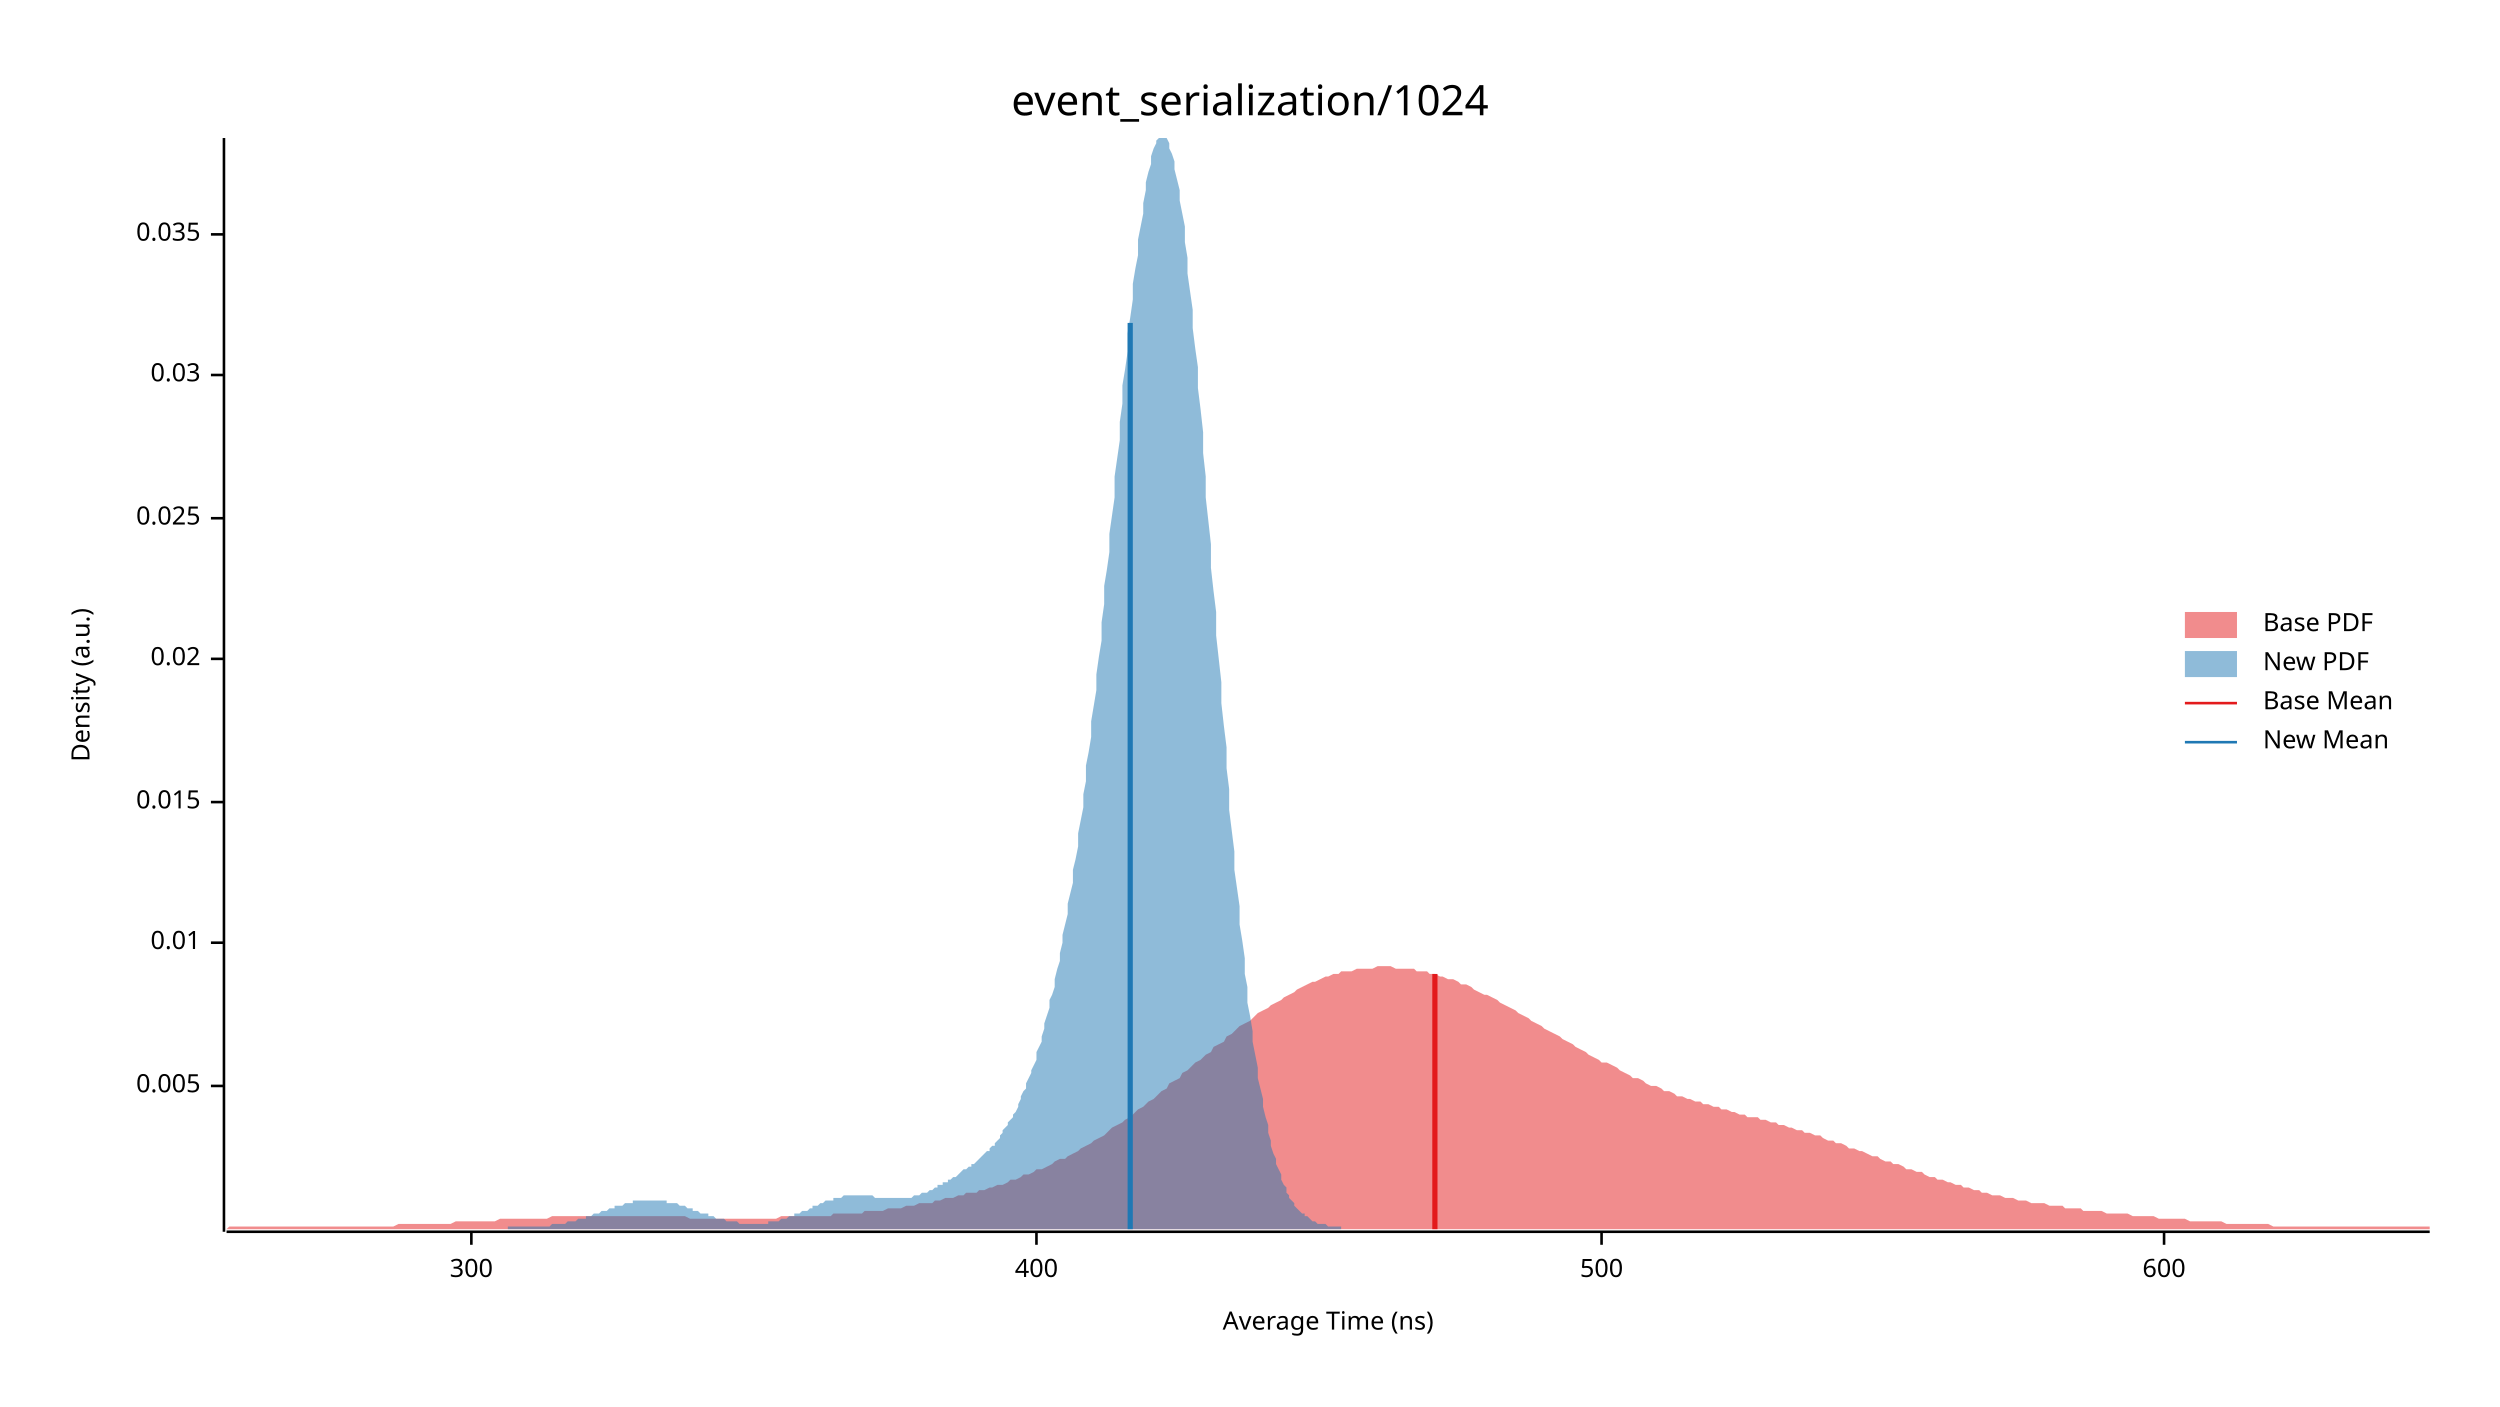
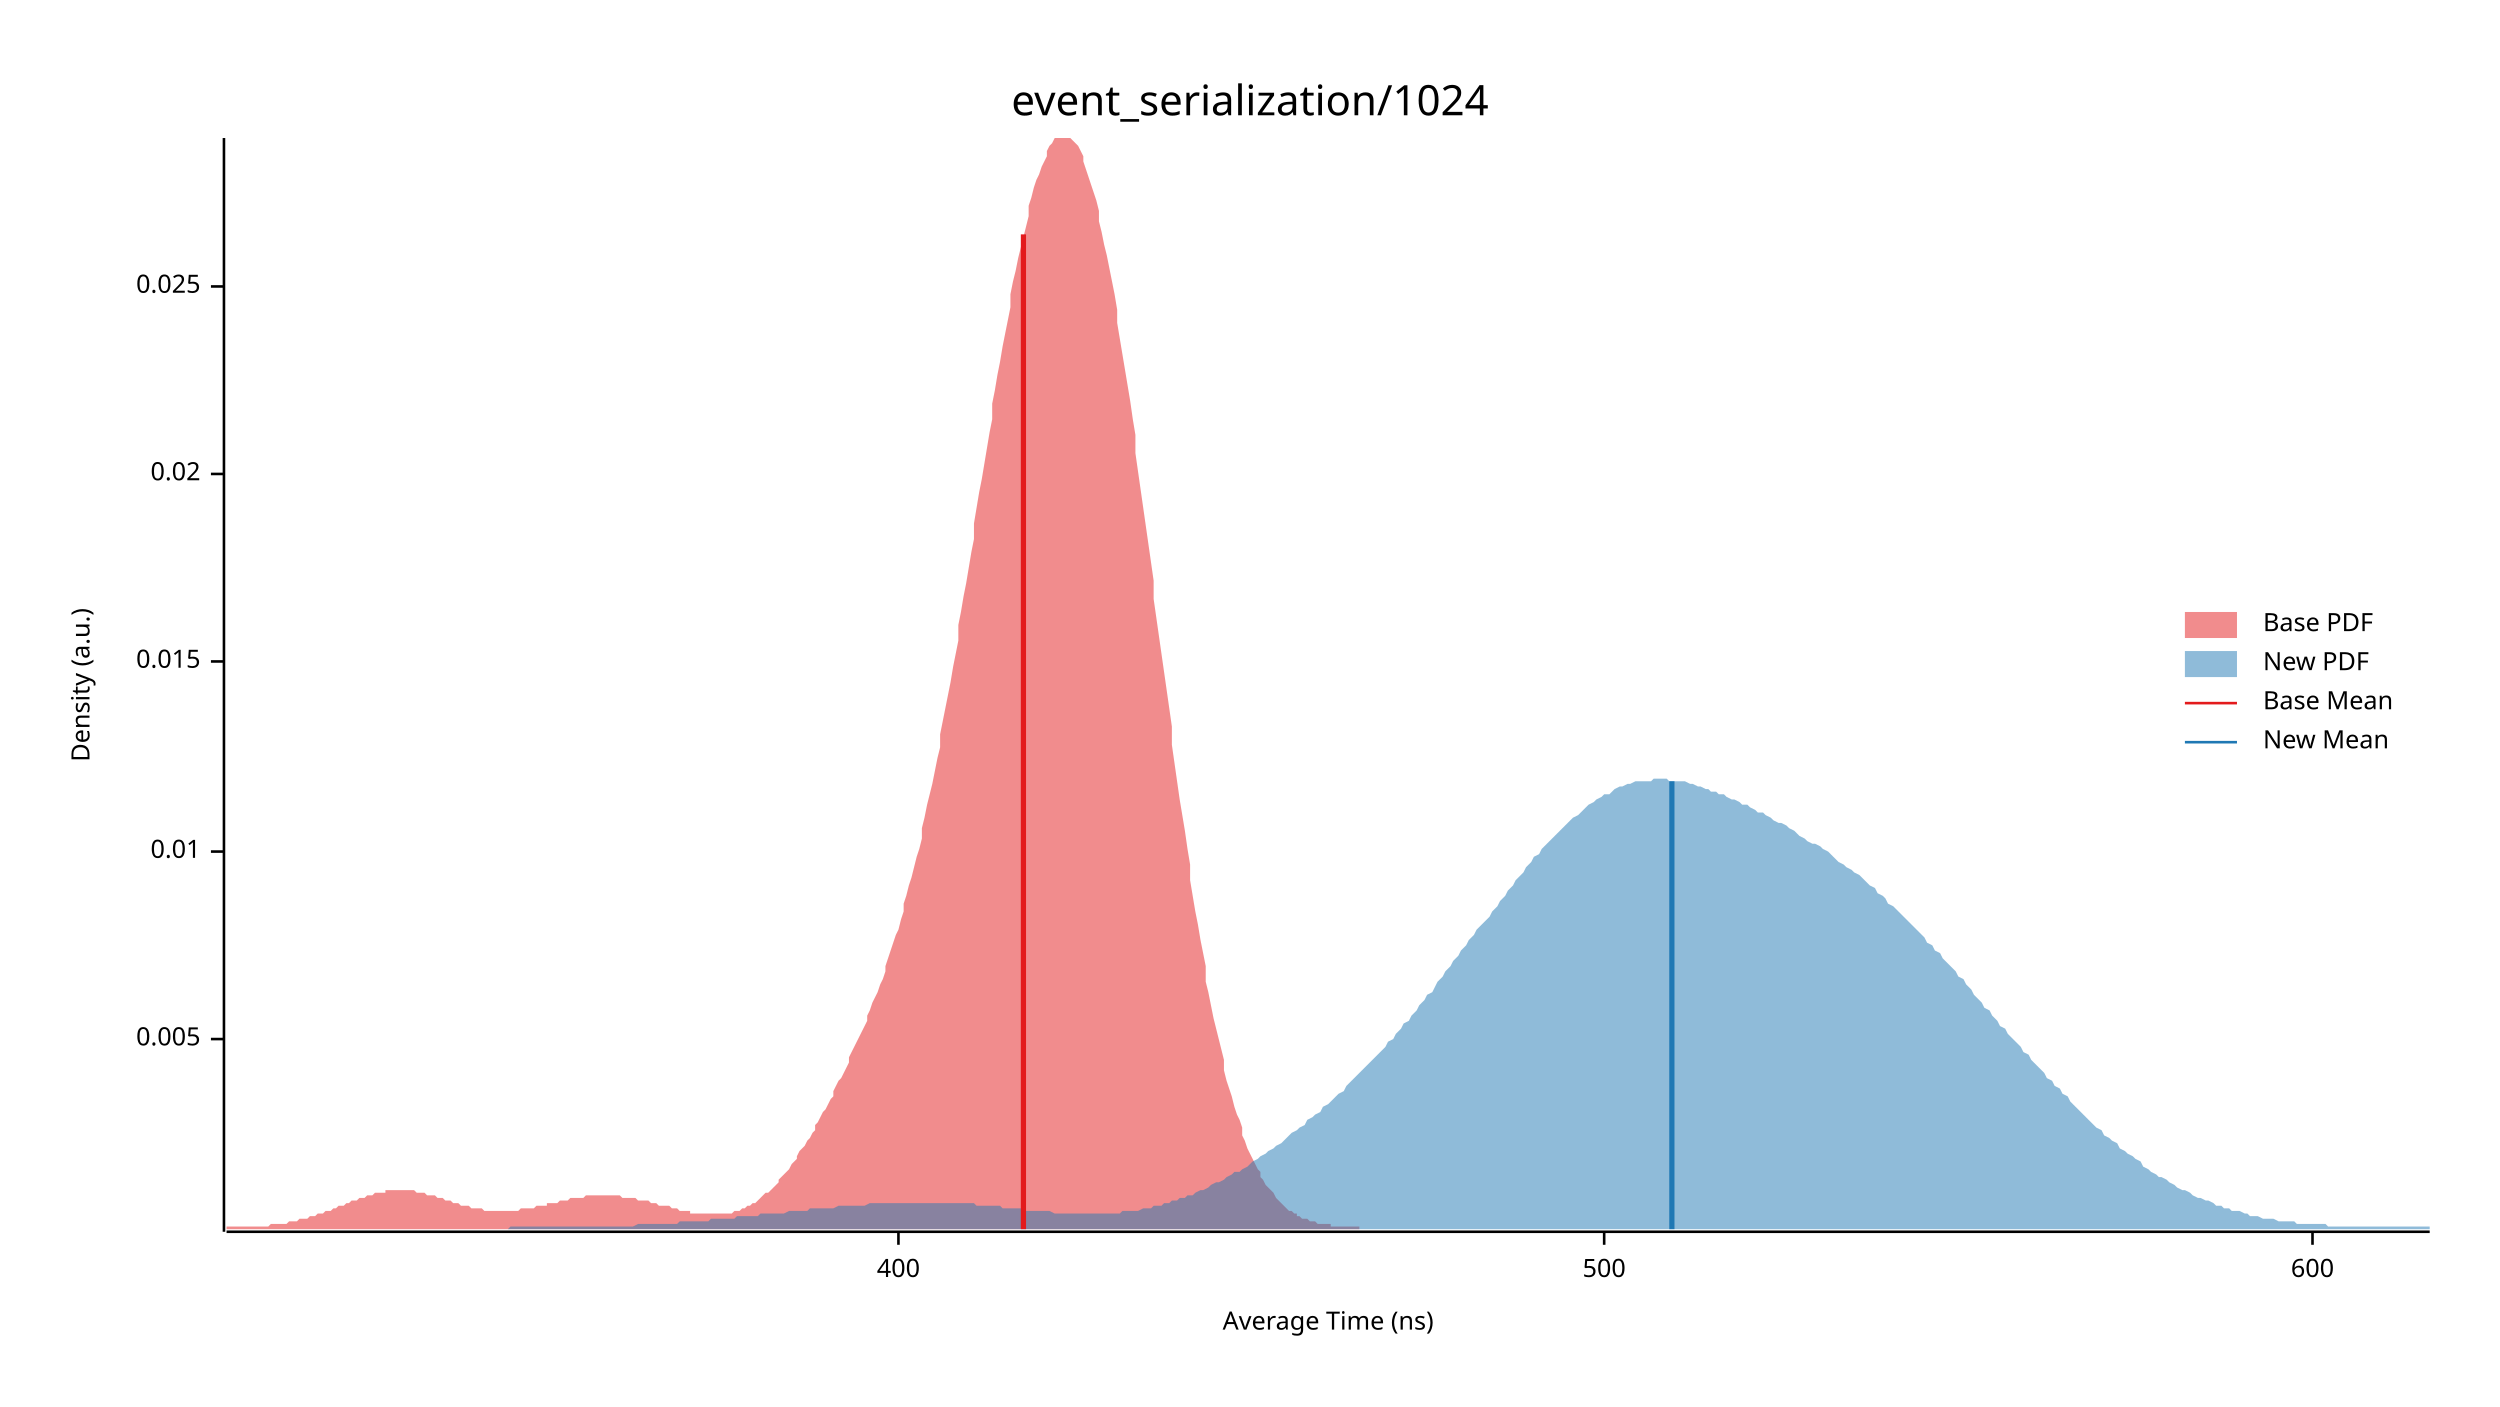
<svg xmlns="http://www.w3.org/2000/svg" width="960" height="540" viewBox="0 0 960 540">
  <text x="480" y="32" dy="0.76em" text-anchor="middle" font-family="sans-serif" font-size="16.129" opacity="1" fill="#000000">
event_serialization/1024
</text>
  <text x="27" y="263" dy="0.76em" text-anchor="middle" font-family="sans-serif" font-size="9.677" opacity="1" fill="#000000" transform="rotate(270, 27, 263)">
Density (a.u.)
</text>
  <text x="510" y="513" dy="-0.5ex" text-anchor="middle" font-family="sans-serif" font-size="9.677" opacity="1" fill="#000000">
Average Time (ns)
</text>
  <polyline fill="none" opacity="1" stroke="#000000" stroke-width="1" points="86,53 86,473 " />
-   <text x="77" y="417" dy="0.5ex" text-anchor="end" font-family="sans-serif" font-size="9.677" opacity="1" fill="#000000">
+   <text x="77" y="399" dy="0.5ex" text-anchor="end" font-family="sans-serif" font-size="9.677" opacity="1" fill="#000000">
0.005
</text>
-   <polyline fill="none" opacity="1" stroke="#000000" stroke-width="1" points="81,417 86,417 " />
-   <text x="77" y="362" dy="0.5ex" text-anchor="end" font-family="sans-serif" font-size="9.677" opacity="1" fill="#000000">
+   <polyline fill="none" opacity="1" stroke="#000000" stroke-width="1" points="81,399 86,399 " />
+   <text x="77" y="327" dy="0.5ex" text-anchor="end" font-family="sans-serif" font-size="9.677" opacity="1" fill="#000000">
0.01
</text>
-   <polyline fill="none" opacity="1" stroke="#000000" stroke-width="1" points="81,362 86,362 " />
-   <text x="77" y="308" dy="0.5ex" text-anchor="end" font-family="sans-serif" font-size="9.677" opacity="1" fill="#000000">
+   <polyline fill="none" opacity="1" stroke="#000000" stroke-width="1" points="81,327 86,327 " />
+   <text x="77" y="254" dy="0.5ex" text-anchor="end" font-family="sans-serif" font-size="9.677" opacity="1" fill="#000000">
0.015
</text>
-   <polyline fill="none" opacity="1" stroke="#000000" stroke-width="1" points="81,308 86,308 " />
-   <text x="77" y="253" dy="0.5ex" text-anchor="end" font-family="sans-serif" font-size="9.677" opacity="1" fill="#000000">
+   <polyline fill="none" opacity="1" stroke="#000000" stroke-width="1" points="81,254 86,254 " />
+   <text x="77" y="182" dy="0.5ex" text-anchor="end" font-family="sans-serif" font-size="9.677" opacity="1" fill="#000000">
0.02
</text>
-   <polyline fill="none" opacity="1" stroke="#000000" stroke-width="1" points="81,253 86,253 " />
-   <text x="77" y="199" dy="0.5ex" text-anchor="end" font-family="sans-serif" font-size="9.677" opacity="1" fill="#000000">
+   <polyline fill="none" opacity="1" stroke="#000000" stroke-width="1" points="81,182 86,182 " />
+   <text x="77" y="110" dy="0.5ex" text-anchor="end" font-family="sans-serif" font-size="9.677" opacity="1" fill="#000000">
0.025
</text>
-   <polyline fill="none" opacity="1" stroke="#000000" stroke-width="1" points="81,199 86,199 " />
-   <text x="77" y="144" dy="0.5ex" text-anchor="end" font-family="sans-serif" font-size="9.677" opacity="1" fill="#000000">
- 0.03
- </text>
-   <polyline fill="none" opacity="1" stroke="#000000" stroke-width="1" points="81,144 86,144 " />
-   <text x="77" y="90" dy="0.5ex" text-anchor="end" font-family="sans-serif" font-size="9.677" opacity="1" fill="#000000">
- 0.035
- </text>
-   <polyline fill="none" opacity="1" stroke="#000000" stroke-width="1" points="81,90 86,90 " />
+   <polyline fill="none" opacity="1" stroke="#000000" stroke-width="1" points="81,110 86,110 " />
  <polyline fill="none" opacity="1" stroke="#000000" stroke-width="1" points="87,473 933,473 " />
-   <text x="181" y="483" dy="0.76em" text-anchor="middle" font-family="sans-serif" font-size="9.677" opacity="1" fill="#000000">
- 300
- </text>
-   <polyline fill="none" opacity="1" stroke="#000000" stroke-width="1" points="181,473 181,478 " />
-   <text x="398" y="483" dy="0.76em" text-anchor="middle" font-family="sans-serif" font-size="9.677" opacity="1" fill="#000000">
+   <text x="345" y="483" dy="0.76em" text-anchor="middle" font-family="sans-serif" font-size="9.677" opacity="1" fill="#000000">
400
</text>
-   <polyline fill="none" opacity="1" stroke="#000000" stroke-width="1" points="398,473 398,478 " />
-   <text x="615" y="483" dy="0.76em" text-anchor="middle" font-family="sans-serif" font-size="9.677" opacity="1" fill="#000000">
+   <polyline fill="none" opacity="1" stroke="#000000" stroke-width="1" points="345,473 345,478 " />
+   <text x="616" y="483" dy="0.76em" text-anchor="middle" font-family="sans-serif" font-size="9.677" opacity="1" fill="#000000">
500
</text>
-   <polyline fill="none" opacity="1" stroke="#000000" stroke-width="1" points="615,473 615,478 " />
-   <text x="831" y="483" dy="0.76em" text-anchor="middle" font-family="sans-serif" font-size="9.677" opacity="1" fill="#000000">
+   <polyline fill="none" opacity="1" stroke="#000000" stroke-width="1" points="616,473 616,478 " />
+   <text x="888" y="483" dy="0.76em" text-anchor="middle" font-family="sans-serif" font-size="9.677" opacity="1" fill="#000000">
600
</text>
-   <polyline fill="none" opacity="1" stroke="#000000" stroke-width="1" points="831,473 831,478 " />
-   <polygon opacity="0.5" fill="#E31A1C" points="87,472 88,471 90,471 92,471 93,471 95,471 97,471 98,471 100,471 102,471 103,471 105,471 107,471 109,471 110,471 112,471 114,471 115,471 117,471 119,471 120,471 122,471 124,471 125,471 127,471 129,471 131,471 132,471 134,471 136,471 137,471 139,471 141,471 142,471 144,471 146,471 148,471 149,471 151,471 153,470 154,470 156,470 158,470 159,470 161,470 163,470 164,470 166,470 168,470 170,470 171,470 173,470 175,469 176,469 178,469 180,469 181,469 183,469 185,469 187,469 188,469 190,469 192,468 193,468 195,468 197,468 198,468 200,468 202,468 203,468 205,468 207,468 209,468 210,468 212,467 214,467 215,467 217,467 219,467 220,467 222,467 224,467 226,467 227,467 229,467 231,467 232,467 234,467 236,467 237,467 239,467 241,467 242,467 244,467 246,467 248,467 249,467 251,467 253,467 254,467 256,467 258,467 259,467 261,467 263,467 265,468 266,468 268,468 270,468 271,468 273,468 275,468 276,468 278,468 280,468 281,468 283,468 285,468 287,468 288,468 290,468 292,468 293,468 295,468 297,468 298,468 300,467 302,467 304,467 305,467 307,467 309,467 310,467 312,467 314,467 315,467 317,467 319,467 320,466 322,466 324,466 326,466 327,466 329,466 331,466 332,465 334,465 336,465 337,465 339,465 341,464 343,464 344,464 346,464 348,463 349,463 351,463 353,462 354,462 356,462 358,462 359,461 361,461 363,460 365,460 366,460 368,459 370,459 371,458 373,458 375,458 376,457 378,457 380,456 381,456 383,455 385,455 387,454 388,453 390,453 392,452 393,451 395,451 397,450 398,449 400,449 402,448 404,447 405,446 407,445 409,445 410,444 412,443 414,442 415,441 417,440 419,439 420,438 422,437 424,436 426,434 427,433 429,432 431,431 432,430 434,429 436,427 437,426 439,425 441,423 443,422 444,421 446,419 448,418 449,416 451,415 453,414 454,412 456,411 458,409 459,408 461,407 463,405 465,404 466,402 468,401 470,400 471,398 473,397 475,395 476,394 478,393 480,392 482,390 483,389 485,388 487,387 488,386 490,385 492,384 493,383 495,382 497,381 498,380 500,379 502,378 504,377 505,377 507,376 509,375 510,375 512,374 514,374 515,373 517,373 519,373 521,372 522,372 524,372 526,372 527,372 529,371 531,371 532,371 534,371 536,372 537,372 539,372 541,372 543,372 544,373 546,373 548,373 549,374 551,374 553,375 554,375 556,376 558,376 560,377 561,378 563,378 565,379 566,380 568,381 570,382 571,382 573,383 575,384 576,385 578,386 580,387 582,388 583,389 585,390 587,391 588,392 590,393 592,394 593,395 595,396 597,397 599,398 600,399 602,400 604,401 605,402 607,403 609,404 610,405 612,406 614,407 615,408 617,408 619,409 621,410 622,411 624,412 626,413 627,414 629,414 631,415 632,416 634,417 636,417 638,418 639,419 641,419 643,420 644,421 646,421 648,422 649,422 651,423 653,423 654,424 656,424 658,425 660,425 661,426 663,426 665,427 666,427 668,428 670,428 671,429 673,429 675,429 676,430 678,430 680,431 682,431 683,432 685,432 687,433 688,433 690,434 692,434 693,435 695,435 697,436 699,436 700,437 702,438 704,438 705,439 707,439 709,440 710,441 712,441 714,442 715,442 717,443 719,444 721,444 722,445 724,446 726,446 727,447 729,447 731,448 732,449 734,449 736,450 738,450 739,451 741,452 743,452 744,453 746,453 748,454 749,454 751,455 753,455 754,456 756,456 758,457 760,457 761,458 763,458 765,459 766,459 768,459 770,460 771,460 773,460 775,461 777,461 778,461 780,462 782,462 783,462 785,462 787,463 788,463 790,463 792,463 793,464 795,464 797,464 799,464 800,465 802,465 804,465 805,465 807,465 809,466 810,466 812,466 814,466 816,466 817,466 819,467 821,467 822,467 824,467 826,467 827,467 829,468 831,468 832,468 834,468 836,468 838,468 839,468 841,469 843,469 844,469 846,469 848,469 849,469 851,469 853,469 855,470 856,470 858,470 860,470 861,470 863,470 865,470 866,470 868,470 870,470 871,470 873,471 875,471 877,471 878,471 880,471 882,471 883,471 885,471 887,471 888,471 890,471 892,471 894,471 895,471 897,471 899,471 900,471 902,471 904,471 905,471 907,471 909,471 910,471 912,471 914,471 916,471 917,471 919,471 921,471 922,471 924,471 926,471 927,471 929,471 931,471 933,471 933,472 87,472 " />
-   <polygon opacity="0.5" fill="#1F78B4" points="195,471 196,471 197,471 197,471 198,471 199,471 199,471 200,471 200,471 201,471 202,471 202,471 203,471 204,471 204,471 205,471 206,471 206,471 207,471 208,471 208,471 209,471 209,471 210,471 211,471 211,471 212,470 213,470 213,470 214,470 215,470 215,470 216,470 216,470 217,470 218,469 218,469 219,469 220,469 220,469 221,469 222,468 222,468 223,468 224,468 224,468 225,468 225,467 226,467 227,467 227,467 228,466 229,466 229,466 230,466 231,465 231,465 232,465 232,465 233,465 234,464 234,464 235,464 236,464 236,463 237,463 238,463 238,463 239,463 240,462 240,462 241,462 241,462 242,462 243,462 243,461 244,461 245,461 245,461 246,461 247,461 247,461 248,461 248,461 249,461 250,461 250,461 251,461 252,461 252,461 253,461 254,461 254,461 255,461 256,461 256,462 257,462 257,462 258,462 259,462 259,462 260,462 261,463 261,463 262,463 263,463 263,463 264,464 264,464 265,464 266,464 266,465 267,465 268,465 268,465 269,466 270,466 270,466 271,466 272,466 272,467 273,467 273,467 274,467 275,468 275,468 276,468 277,468 277,468 278,468 279,469 279,469 280,469 280,469 281,469 282,469 282,469 283,469 284,470 284,470 285,470 286,470 286,470 287,470 288,470 288,470 289,470 289,470 290,470 291,470 291,470 292,470 293,470 293,470 294,470 295,470 295,469 296,469 296,469 297,469 298,469 298,469 299,469 300,468 300,468 301,468 302,468 302,468 303,467 304,467 304,467 305,467 305,466 306,466 307,466 307,466 308,465 309,465 309,465 310,465 311,464 311,464 312,464 312,463 313,463 314,463 314,463 315,462 316,462 316,462 317,461 318,461 318,461 319,461 320,461 320,460 321,460 321,460 322,460 323,460 323,460 324,459 325,459 325,459 326,459 327,459 327,459 328,459 328,459 329,459 330,459 330,459 331,459 332,459 332,459 333,459 334,459 334,459 335,459 336,460 336,460 337,460 337,460 338,460 339,460 339,460 340,460 341,460 341,460 342,460 343,460 343,460 344,460 344,460 345,460 346,460 346,460 347,460 348,460 348,460 349,460 350,460 350,460 351,459 352,459 352,459 353,459 353,459 354,458 355,458 355,458 356,458 357,457 357,457 358,457 359,456 359,456 360,456 360,455 361,455 362,455 362,454 363,454 364,454 364,453 365,453 366,452 366,452 367,452 368,451 368,451 369,450 369,450 370,449 371,449 371,449 372,448 373,448 373,447 374,447 375,446 375,446 376,445 376,445 377,444 378,443 378,443 379,442 380,442 380,441 381,440 382,440 382,439 383,438 384,437 384,436 385,435 385,434 386,433 387,432 387,431 388,430 389,429 389,428 390,427 391,425 391,424 392,422 392,421 393,419 394,418 394,416 395,414 396,412 396,411 397,409 398,407 398,404 399,402 400,400 400,398 401,395 401,393 402,390 403,387 403,384 404,382 405,379 405,376 406,372 407,369 407,366 408,362 408,359 409,355 410,351 410,347 411,343 412,339 412,334 413,330 414,325 414,320 415,315 416,310 416,305 417,300 417,294 418,289 419,283 419,277 420,271 421,265 421,259 422,252 423,246 423,239 424,232 424,225 425,219 426,212 426,205 427,198 428,191 428,183 429,176 430,169 430,162 431,155 431,148 432,142 433,135 433,128 434,122 435,115 435,109 436,103 437,98 437,92 438,87 439,82 439,78 440,73 440,70 441,66 442,63 442,60 443,57 444,55 444,54 445,53 446,53 446,53 447,53 447,53 448,53 449,55 449,57 450,59 451,62 451,65 452,69 453,73 453,77 454,82 455,87 455,93 456,99 456,105 457,112 458,119 458,126 459,134 460,141 460,149 461,157 462,166 462,174 463,183 463,191 464,200 465,209 465,218 466,227 467,235 467,244 468,253 469,262 469,270 470,279 471,287 471,295 472,303 472,311 473,319 474,327 474,334 475,341 476,348 476,355 477,361 478,368 478,374 479,379 479,385 480,390 481,396 481,400 482,405 483,410 483,414 484,418 485,422 485,425 486,429 487,432 487,435 488,438 488,440 489,443 490,445 490,447 491,449 492,451 492,453 493,455 494,456 494,458 495,459 495,460 496,461 497,462 497,463 498,464 499,465 499,465 500,466 501,466 501,467 502,467 503,468 503,468 504,469 504,469 505,469 506,470 506,470 507,470 508,470 508,470 509,470 510,471 510,471 511,471 511,471 512,471 513,471 513,471 514,471 515,471 515,472 195,472 " />
-   <polyline fill="none" opacity="1" stroke="#E31A1C" stroke-width="2" points="551,472 551,374 " />
-   <polyline fill="none" opacity="1" stroke="#1F78B4" stroke-width="2" points="434,472 434,124 " />
+   <polyline fill="none" opacity="1" stroke="#000000" stroke-width="1" points="888,473 888,478 " />
+   <polygon opacity="0.5" fill="#E31A1C" points="87,471 87,471 88,471 89,471 90,471 91,471 92,471 93,471 93,471 94,471 95,471 96,471 97,471 98,471 99,471 100,471 100,471 101,471 102,471 103,471 104,470 105,470 106,470 107,470 107,470 108,470 109,470 110,470 111,469 112,469 113,469 114,469 114,469 115,468 116,468 117,468 118,468 119,467 120,467 121,467 121,467 122,466 123,466 124,466 125,465 126,465 127,465 128,464 128,464 129,464 130,463 131,463 132,463 133,462 134,462 134,462 135,461 136,461 137,461 138,460 139,460 140,460 141,459 141,459 142,459 143,459 144,458 145,458 146,458 147,458 148,458 148,457 149,457 150,457 151,457 152,457 153,457 154,457 155,457 155,457 156,457 157,457 158,457 159,457 160,458 161,458 162,458 162,458 163,458 164,459 165,459 166,459 167,459 168,460 169,460 169,460 170,460 171,461 172,461 173,461 174,462 175,462 176,462 176,462 177,463 178,463 179,463 180,463 181,464 182,464 182,464 183,464 184,464 185,464 186,465 187,465 188,465 189,465 189,465 190,465 191,465 192,465 193,465 194,465 195,465 196,465 196,465 197,465 198,465 199,465 200,464 201,464 202,464 203,464 203,464 204,464 205,464 206,463 207,463 208,463 209,463 210,463 210,462 211,462 212,462 213,462 214,462 215,461 216,461 217,461 217,461 218,461 219,460 220,460 221,460 222,460 223,460 224,460 224,460 225,459 226,459 227,459 228,459 229,459 230,459 230,459 231,459 232,459 233,459 234,459 235,459 236,459 237,459 237,459 238,459 239,460 240,460 241,460 242,460 243,460 244,460 244,460 245,461 246,461 247,461 248,461 249,461 250,462 251,462 251,462 252,462 253,463 254,463 255,463 256,463 257,463 258,464 258,464 259,464 260,464 261,465 262,465 263,465 264,465 265,465 265,466 266,466 267,466 268,466 269,466 270,466 271,466 272,466 272,466 273,466 274,466 275,466 276,466 277,466 278,466 278,466 279,466 280,466 281,466 282,465 283,465 284,465 285,464 285,464 286,464 287,463 288,463 289,462 290,462 291,461 292,460 292,460 293,459 294,458 295,458 296,457 297,456 298,455 299,454 299,453 300,452 301,451 302,450 303,449 304,447 305,446 306,445 306,444 307,442 308,441 309,440 310,438 311,437 312,435 313,434 313,432 314,431 315,429 316,427 317,426 318,424 319,422 320,421 320,419 321,417 322,415 323,414 324,412 325,410 326,408 326,406 327,404 328,402 329,400 330,398 331,396 332,394 333,392 333,390 334,388 335,385 336,383 337,381 338,378 339,376 340,373 340,371 341,368 342,365 343,362 344,359 345,357 346,353 347,350 347,347 348,344 349,340 350,337 351,333 352,329 353,326 354,322 354,318 355,314 356,309 357,305 358,301 359,296 360,291 361,287 361,282 362,277 363,272 364,267 365,262 366,256 367,251 368,246 368,240 369,235 370,229 371,224 372,218 373,212 374,207 374,201 375,195 376,189 377,184 378,178 379,172 380,166 381,161 381,155 382,150 383,144 384,139 385,133 386,128 387,123 388,118 388,113 389,108 390,104 391,99 392,95 393,91 394,87 395,83 395,79 396,76 397,72 398,69 399,67 400,64 401,62 402,60 402,58 403,56 404,55 405,53 406,53 407,53 408,53 409,53 409,53 410,53 411,53 412,54 413,55 414,56 415,58 416,60 416,62 417,65 418,68 419,71 420,74 421,77 422,81 422,85 423,89 424,94 425,98 426,103 427,108 428,113 429,119 429,124 430,130 431,136 432,142 433,148 434,154 435,161 436,167 436,174 437,181 438,188 439,195 440,202 441,209 442,216 443,223 443,230 444,237 445,244 446,251 447,258 448,265 449,272 450,279 450,286 451,293 452,300 453,307 454,313 455,319 456,326 457,332 457,338 458,344 459,350 460,355 461,361 462,366 463,371 463,377 464,381 465,386 466,391 467,395 468,399 469,403 470,407 470,411 471,415 472,418 473,421 474,425 475,428 476,430 477,433 477,436 478,438 479,441 480,443 481,445 482,447 483,449 484,450 484,452 485,453 486,455 487,456 488,457 489,458 490,460 491,461 491,461 492,462 493,463 494,464 495,465 496,465 497,466 498,466 498,467 499,467 500,468 501,468 502,468 503,469 504,469 505,469 505,469 506,470 507,470 508,470 509,470 510,470 511,470 511,471 512,471 513,471 514,471 515,471 516,471 517,471 518,471 518,471 519,471 520,471 521,471 522,471 522,472 87,472 " />
+   <polygon opacity="0.5" fill="#1F78B4" points="195,472 196,471 198,471 199,471 201,471 202,471 203,471 205,471 206,471 208,471 209,471 211,471 212,471 214,471 215,471 217,471 218,471 220,471 221,471 223,471 224,471 226,471 227,471 229,471 230,471 232,471 233,471 235,471 236,471 238,471 239,471 240,471 242,471 243,471 245,470 246,470 248,470 249,470 251,470 252,470 254,470 255,470 257,470 258,470 260,470 261,469 263,469 264,469 266,469 267,469 269,469 270,469 272,469 273,468 274,468 276,468 277,468 279,468 280,468 282,468 283,467 285,467 286,467 288,467 289,467 291,467 292,466 294,466 295,466 297,466 298,466 300,466 301,466 303,465 304,465 306,465 307,465 308,465 310,465 311,464 313,464 314,464 316,464 317,464 319,464 320,464 322,463 323,463 325,463 326,463 328,463 329,463 331,463 332,463 334,462 335,462 337,462 338,462 340,462 341,462 342,462 344,462 345,462 347,462 348,462 350,462 351,462 353,462 354,462 356,462 357,462 359,462 360,462 362,462 363,462 365,462 366,462 368,462 369,462 371,462 372,462 374,462 375,463 377,463 378,463 379,463 381,463 382,463 384,463 385,464 387,464 388,464 390,464 391,464 393,464 394,465 396,465 397,465 399,465 400,465 402,465 403,465 405,466 406,466 408,466 409,466 411,466 412,466 413,466 415,466 416,466 418,466 419,466 421,466 422,466 424,466 425,466 427,466 428,466 430,466 431,465 433,465 434,465 436,465 437,465 439,464 440,464 442,464 443,463 445,463 446,463 447,462 449,462 450,461 452,461 453,460 455,460 456,459 458,459 459,458 461,457 462,457 464,456 465,455 467,454 468,454 470,453 471,452 473,451 474,450 476,450 477,449 479,448 480,447 481,446 483,445 484,444 486,443 487,442 489,441 490,440 492,439 493,438 495,436 496,435 498,434 499,433 501,432 502,430 504,429 505,428 507,427 508,425 510,424 511,423 513,421 514,420 516,419 517,417 518,416 520,414 521,413 523,411 524,410 526,408 527,407 529,405 530,404 532,402 533,400 535,399 536,397 538,395 539,393 541,392 542,390 544,388 545,386 547,384 548,382 550,381 551,379 552,377 554,375 555,373 557,371 558,369 560,367 561,365 563,363 564,361 566,359 567,357 569,355 570,354 572,352 573,350 575,348 576,346 578,344 579,342 581,340 582,338 584,336 585,335 586,333 588,331 589,329 591,328 592,326 594,324 595,323 597,321 598,320 600,318 601,317 603,315 604,314 606,313 607,312 609,310 610,309 612,308 613,307 615,306 616,305 618,305 619,304 620,303 622,302 623,302 625,301 626,301 628,300 629,300 631,300 632,300 634,300 635,299 637,299 638,299 640,299 641,300 643,300 644,300 646,300 647,300 649,301 650,301 652,302 653,302 655,303 656,303 657,304 659,304 660,305 662,305 663,306 665,307 666,307 668,308 669,309 671,309 672,310 674,311 675,312 677,312 678,313 680,314 681,315 683,316 684,316 686,317 687,318 689,319 690,320 691,321 693,322 694,323 696,324 697,324 699,325 700,326 702,327 703,328 705,330 706,331 708,332 709,333 711,334 712,335 714,336 715,337 717,339 718,340 720,341 721,343 723,344 724,345 725,347 727,348 728,349 730,351 731,352 733,354 734,355 736,357 737,358 739,360 740,362 742,363 743,365 745,366 746,368 748,370 749,371 751,373 752,375 754,376 755,378 757,380 758,382 759,383 761,385 762,387 764,388 765,390 767,392 768,394 770,395 771,397 773,399 774,400 776,402 777,404 779,405 780,407 782,409 783,410 785,412 786,414 788,415 789,417 791,418 792,420 794,421 795,423 796,424 798,426 799,427 801,429 802,430 804,432 805,433 807,434 808,436 810,437 811,438 813,439 814,441 816,442 817,443 819,444 820,445 822,446 823,448 825,449 826,450 828,451 829,452 830,452 832,453 833,454 835,455 836,456 838,457 839,457 841,458 842,459 844,460 845,460 847,461 848,461 850,462 851,463 853,463 854,464 856,464 857,465 859,465 860,465 862,466 863,466 864,467 866,467 867,467 869,468 870,468 872,468 873,468 875,469 876,469 878,469 879,469 881,469 882,470 884,470 885,470 887,470 888,470 890,470 891,470 893,470 894,471 896,471 897,471 898,471 900,471 901,471 903,471 904,471 906,471 907,471 909,471 910,471 912,471 913,471 915,471 916,471 918,471 919,471 921,471 922,471 924,471 925,471 927,471 928,471 930,471 931,471 933,471 933,472 195,472 " />
+   <polyline fill="none" opacity="1" stroke="#E31A1C" stroke-width="2" points="393,472 393,90 " />
+   <polyline fill="none" opacity="1" stroke="#1F78B4" stroke-width="2" points="642,472 642,300 " />
  <text x="869" y="235" dy="0.76em" text-anchor="start" font-family="sans-serif" font-size="9.677" opacity="1" fill="#000000">
Base PDF
</text>
  <text x="869" y="250" dy="0.76em" text-anchor="start" font-family="sans-serif" font-size="9.677" opacity="1" fill="#000000">
New PDF
</text>
  <text x="869" y="265" dy="0.76em" text-anchor="start" font-family="sans-serif" font-size="9.677" opacity="1" fill="#000000">
Base Mean
</text>
  <text x="869" y="280" dy="0.76em" text-anchor="start" font-family="sans-serif" font-size="9.677" opacity="1" fill="#000000">
New Mean
</text>
  <rect x="839" y="235" width="20" height="10" opacity="0.5" fill="#E31A1C" stroke="none" />
  <rect x="839" y="250" width="20" height="10" opacity="0.5" fill="#1F78B4" stroke="none" />
  <polyline fill="none" opacity="1" stroke="#E31A1C" stroke-width="1" points="839,270 859,270 " />
  <polyline fill="none" opacity="1" stroke="#1F78B4" stroke-width="1" points="839,285 859,285 " />
</svg>
